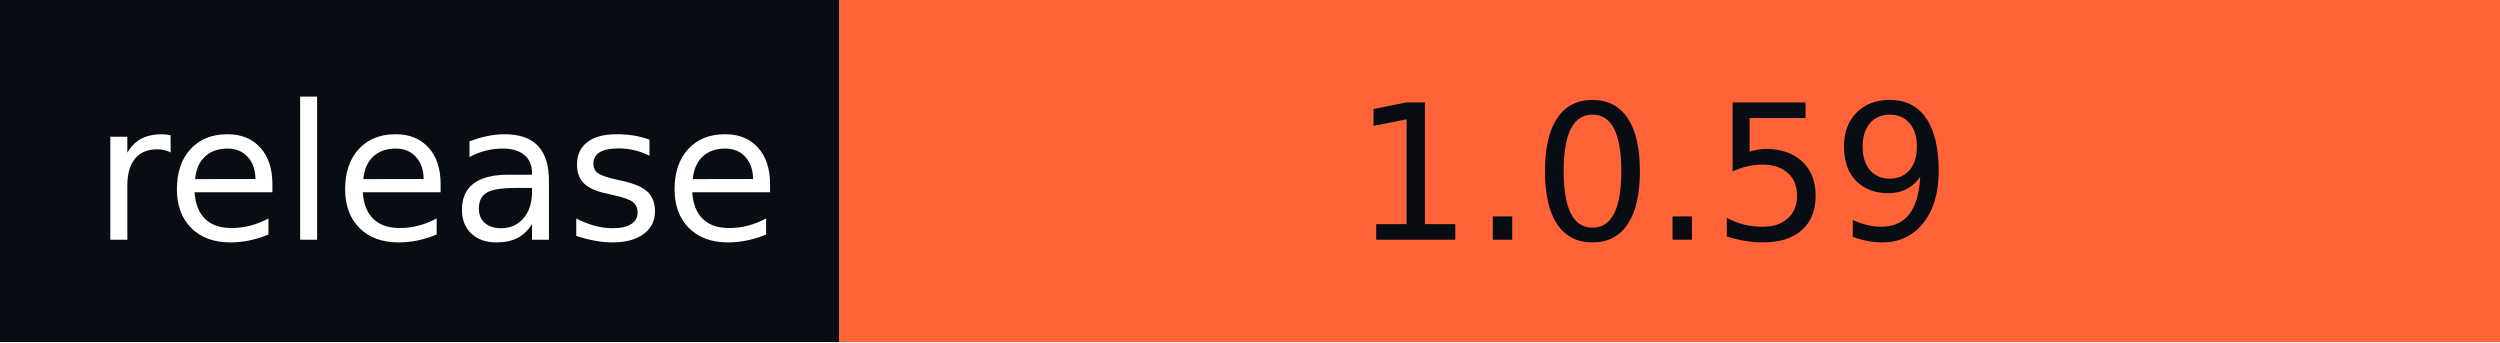
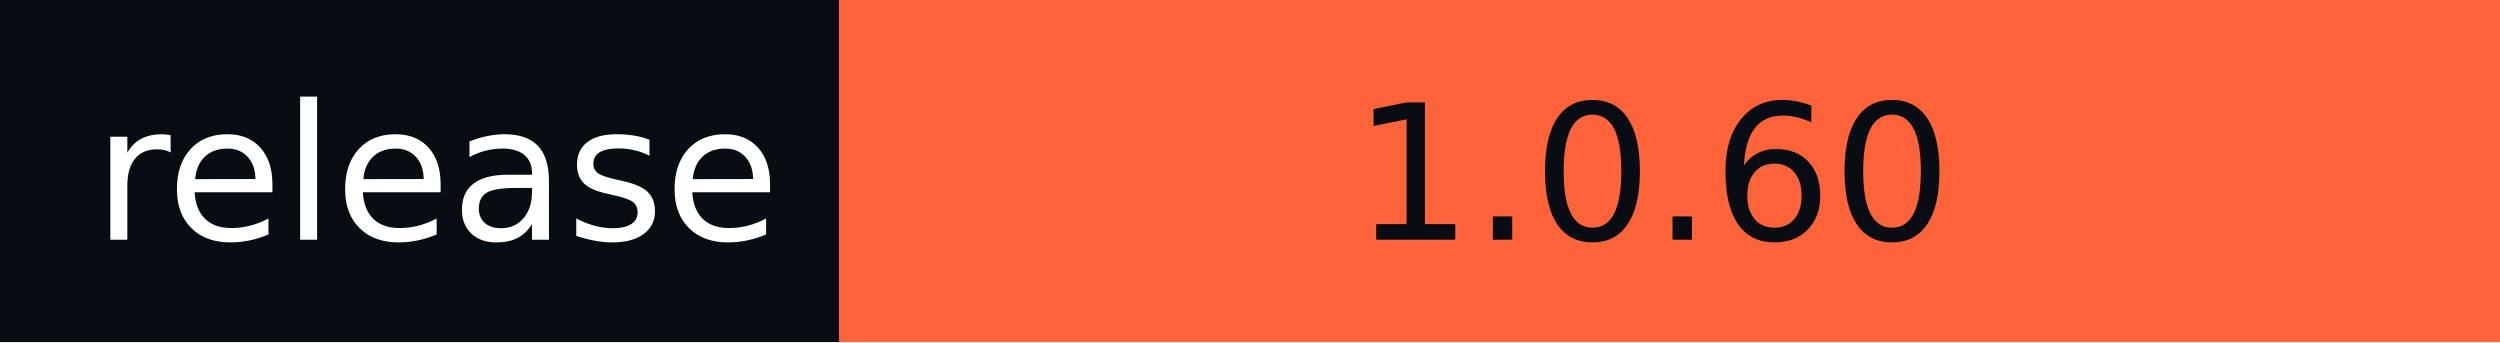
- <svg xmlns="http://www.w3.org/2000/svg" width="146" height="20" role="img" aria-label="release: 1.0.59">
+ <svg xmlns="http://www.w3.org/2000/svg" width="146" height="20" role="img" aria-label="release: 1.0.60">
  <g shape-rendering="crispEdges">
    <rect width="49" height="20" fill="#080d14" />
    <rect x="49" width="97" height="20" fill="#ff6337" />
  </g>
  <g fill="#fff" text-anchor="middle" font-family="Verdana,Geneva,DejaVu Sans,sans-serif" text-rendering="geometricPrecision" font-size="110">
    <text x="255" y="140" textLength="390" transform="scale(.1)">release</text>
-     <text x="965" y="140" textLength="870" transform="scale(.1)" fill="#080D14">1.0.59</text>
+     <text x="965" y="140" textLength="870" transform="scale(.1)" fill="#080D14">1.0.60</text>
  </g>
</svg>
